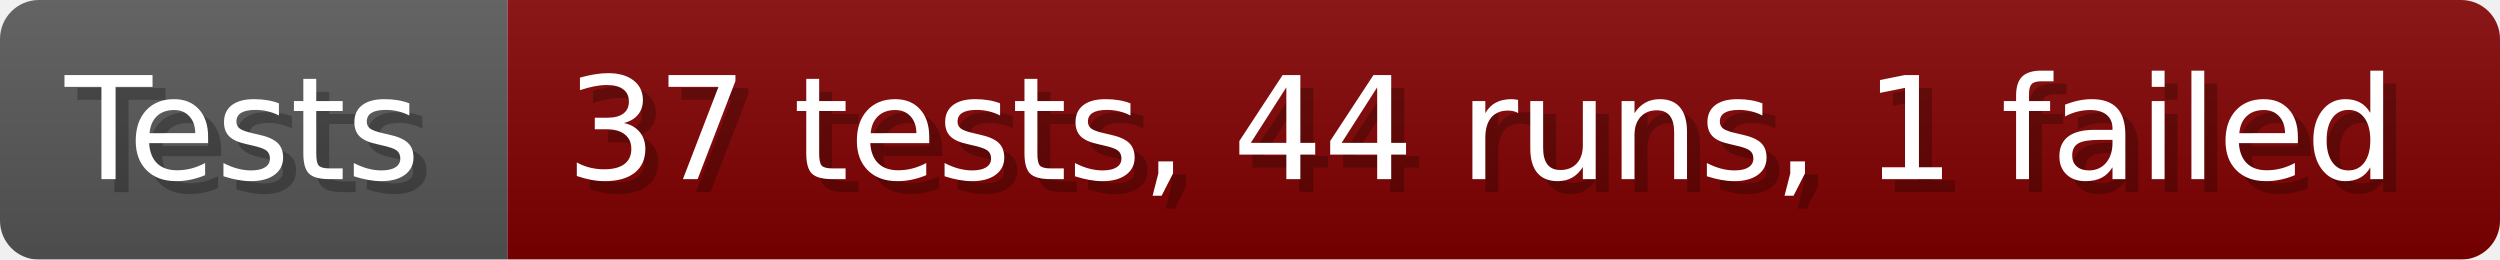
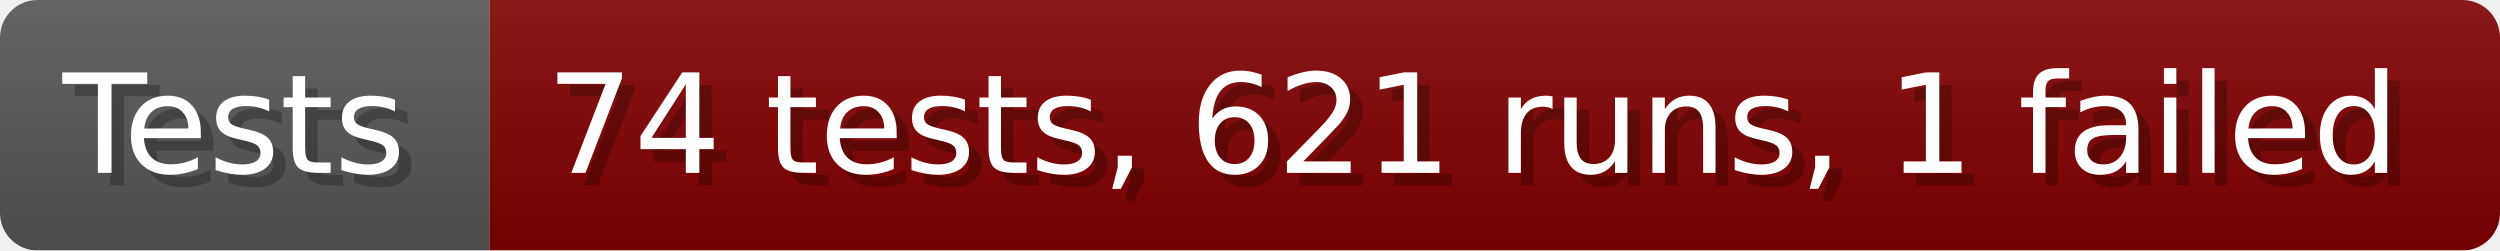
- <svg xmlns="http://www.w3.org/2000/svg" width="192.6" height="20" viewBox="0 0 1926 200" role="img" aria-label="Tests: 37 tests, 44 runs, 1 failed">
+ <svg xmlns="http://www.w3.org/2000/svg" width="199.6" height="20" viewBox="0 0 1996 200" role="img" aria-label="Tests: 74 tests, 621 runs, 1 failed">
  <linearGradient id="a" x2="0" y2="100%">
    <stop offset="0" stop-opacity=".1" stop-color="#EEE" />
    <stop offset="1" stop-opacity=".1" />
  </linearGradient>
  <mask id="m">
-     <rect width="1926" height="200" rx="30" fill="#FFF" />
+     <rect width="1996" height="200" rx="30" fill="#FFF" />
  </mask>
  <g mask="url(#m)">
    <rect width="391" height="200" fill="#555" />
-     <rect width="1535" height="200" fill="#800000" x="391" />
-     <rect width="1926" height="200" fill="url(#a)" />
+     <rect width="1605" height="200" fill="#800000" x="391" />
+     <rect width="1996" height="200" fill="url(#a)" />
  </g>
  <g aria-hidden="true" fill="#fff" text-anchor="start" font-family="Verdana,DejaVu Sans,sans-serif" font-size="110">
    <text x="60" y="148" textLength="291" fill="#000" opacity="0.25">Tests</text>
    <text x="50" y="138" textLength="291">Tests</text>
-     <text x="446" y="148" textLength="1435" fill="#000" opacity="0.25">37 tests, 44 runs, 1 failed</text>
-     <text x="436" y="138" textLength="1435">37 tests, 44 runs, 1 failed</text>
+     <text x="446" y="148" textLength="1505" fill="#000" opacity="0.25">74 tests, 621 runs, 1 failed</text>
+     <text x="436" y="138" textLength="1505">74 tests, 621 runs, 1 failed</text>
  </g>
</svg>
